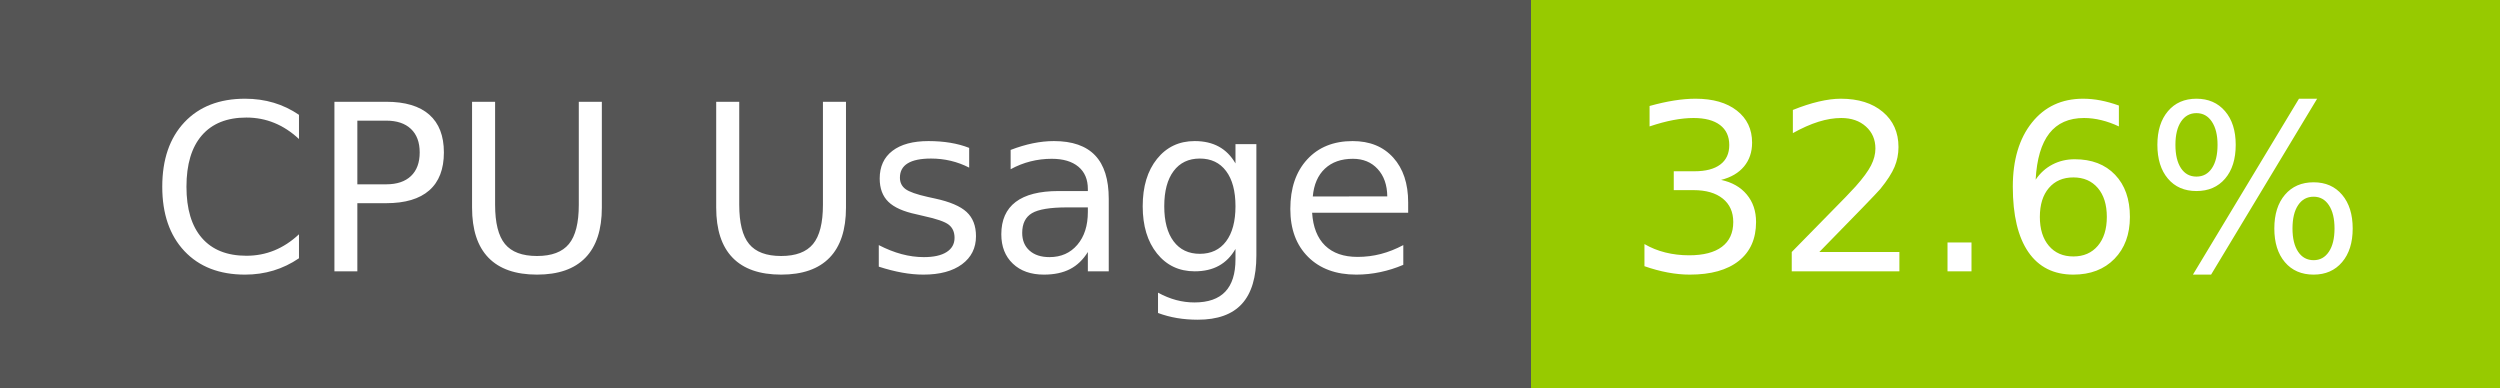
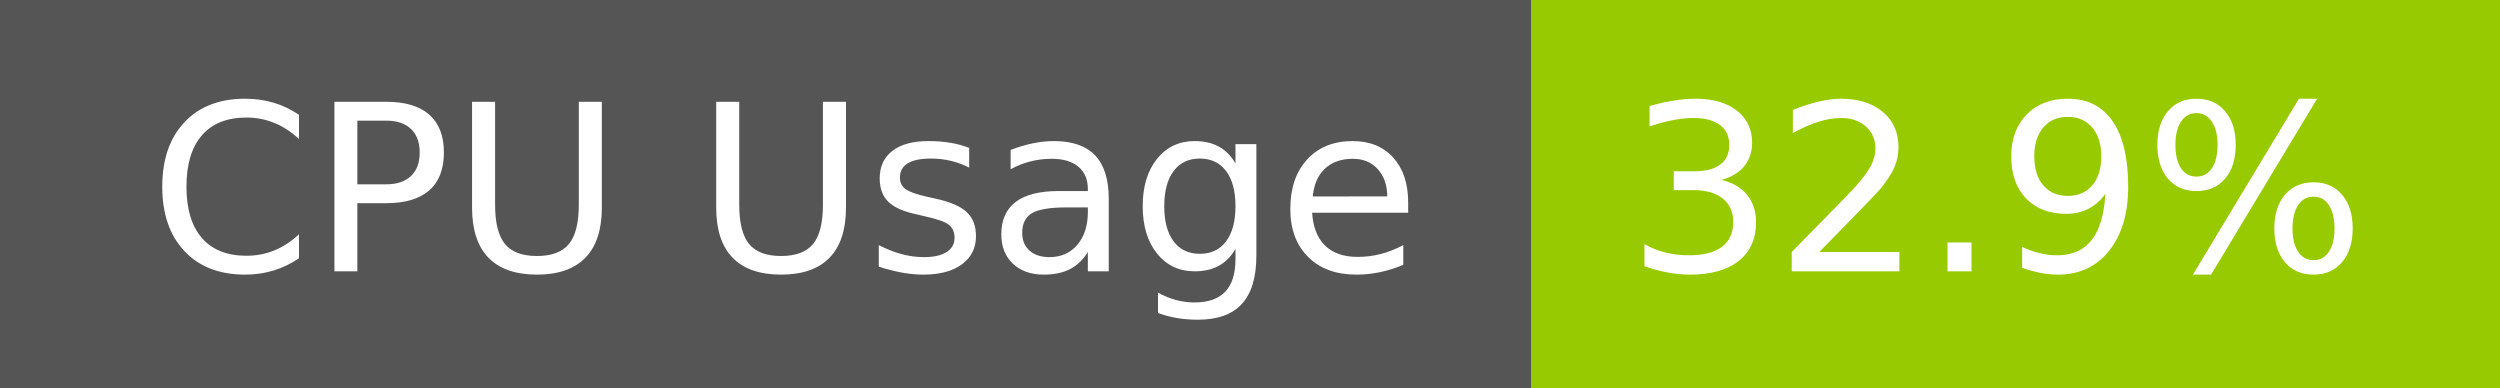
- <svg xmlns="http://www.w3.org/2000/svg" width="129" height="20" role="img" aria-label="CPU Usage: 32.6%">
+ <svg xmlns="http://www.w3.org/2000/svg" width="129" height="20" role="img" aria-label="CPU Usage: 32.9%">
  <g shape-rendering="crispEdges">
    <rect width="79" height="20" fill="#555" />
    <rect x="79" width="50" height="20" fill="#97ca00" />
  </g>
  <g fill="#fff" text-anchor="middle" font-family="Verdana,Geneva,DejaVu Sans,sans-serif" text-rendering="geometricPrecision" font-size="120">
    <text x="405" y="140" transform="scale(.1)" fill="#fff" textLength="665">CPU Usage</text>
-     <text x="1030" y="140" transform="scale(.1)" fill="#fff" textLength="390">32.6%</text>
+     <text x="1030" y="140" transform="scale(.1)" fill="#fff" textLength="390">32.9%</text>
  </g>
</svg>
